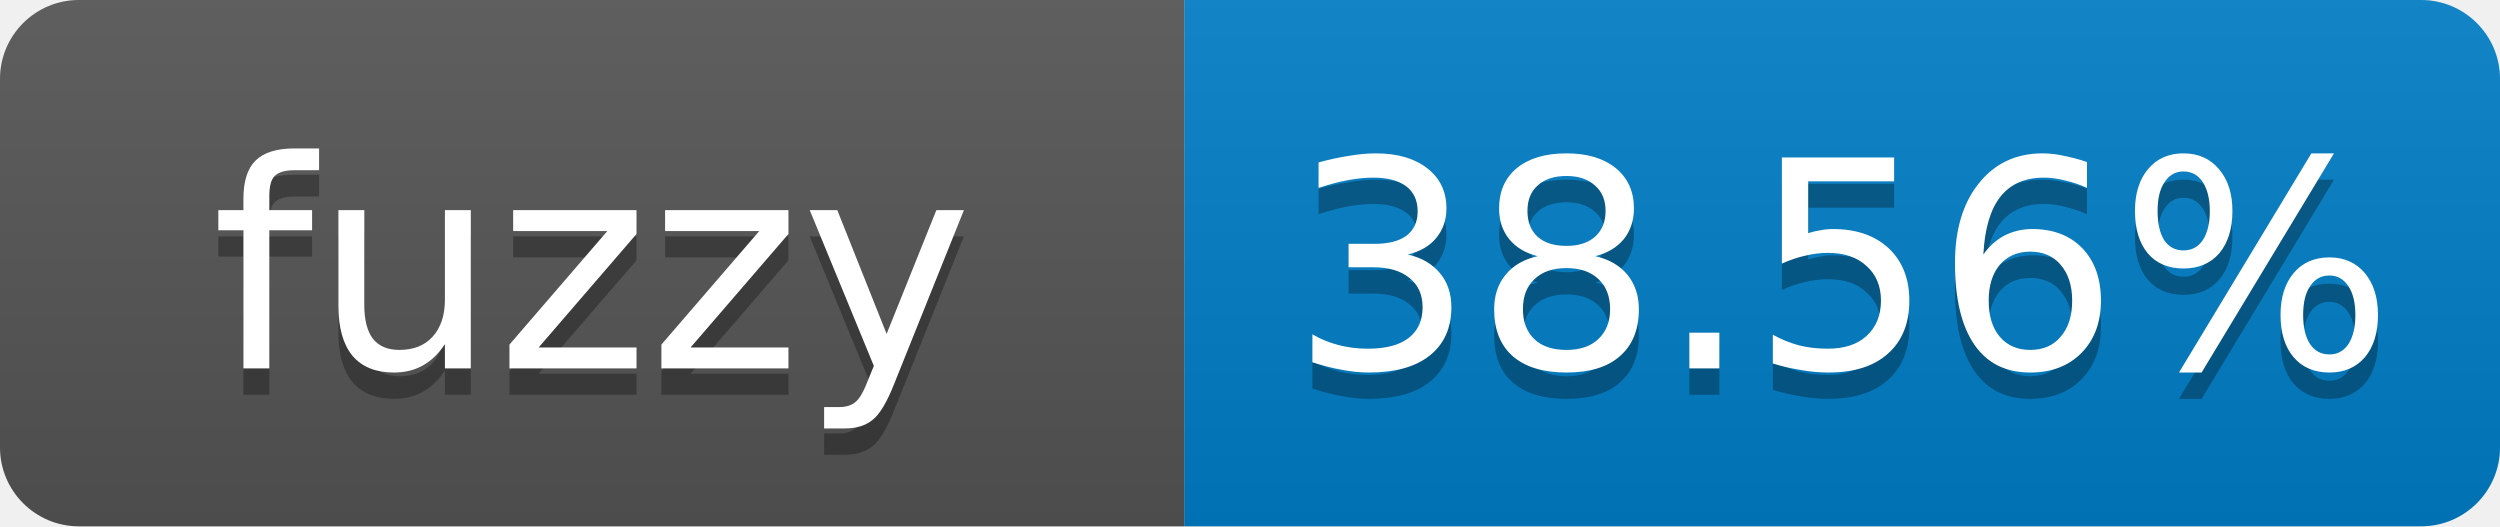
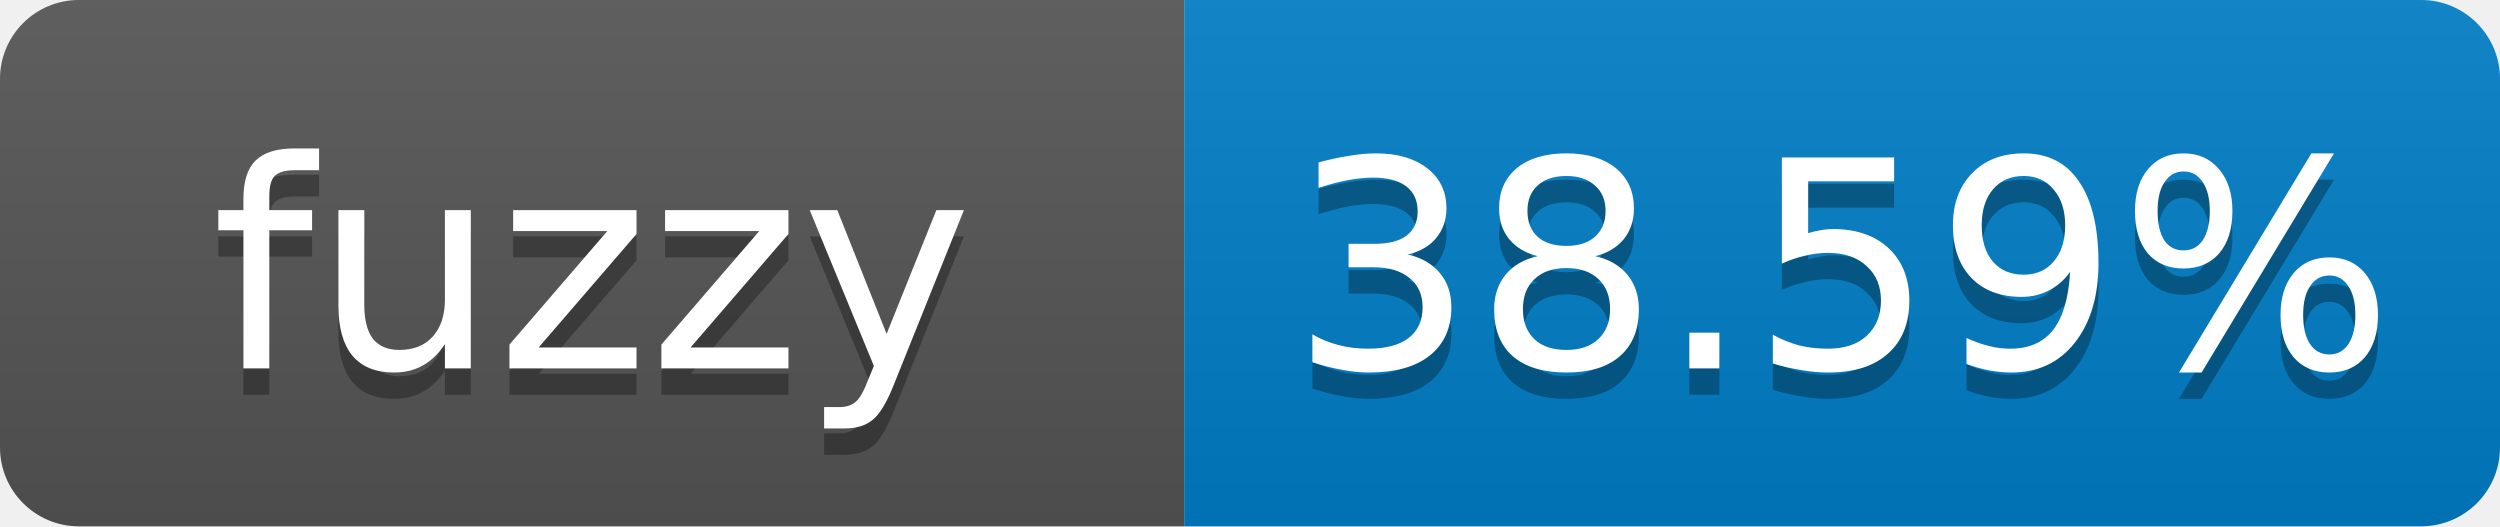
- <svg xmlns="http://www.w3.org/2000/svg" width="95" height="20" role="img" aria-label="fuzzy: 38.56%">
+ <svg xmlns="http://www.w3.org/2000/svg" width="95" height="20" role="img" aria-label="fuzzy: 38.59%">
  <linearGradient id="s" x2="0" y2="100%">
    <stop offset="0" stop-color="#bbb" stop-opacity=".1" />
    <stop offset="1" stop-opacity=".1" />
  </linearGradient>
  <clipPath id="r">
    <rect width="95" height="20" rx="3" fill="#fff" />
  </clipPath>
  <g clip-path="url(#r)">
    <rect width="45" height="20" fill="#555" />
    <rect x="45" width="50" height="20" fill="#007ec6" />
    <rect width="95" height="20" fill="url(#s)" />
  </g>
  <g fill="#fff" text-anchor="middle" font-family="Verdana,Geneva,DejaVu Sans,sans-serif" font-size="11">
    <text x="22.5" y="15" fill="#010101" fill-opacity=".3">fuzzy</text>
    <text x="22.5" y="14">fuzzy</text>
-     <text x="70" y="15" fill="#010101" fill-opacity=".3">38.56%</text>
-     <text x="70" y="14">38.56%</text>
+     <text x="70" y="15" fill="#010101" fill-opacity=".3">38.59%</text>
+     <text x="70" y="14">38.59%</text>
  </g>
</svg>
